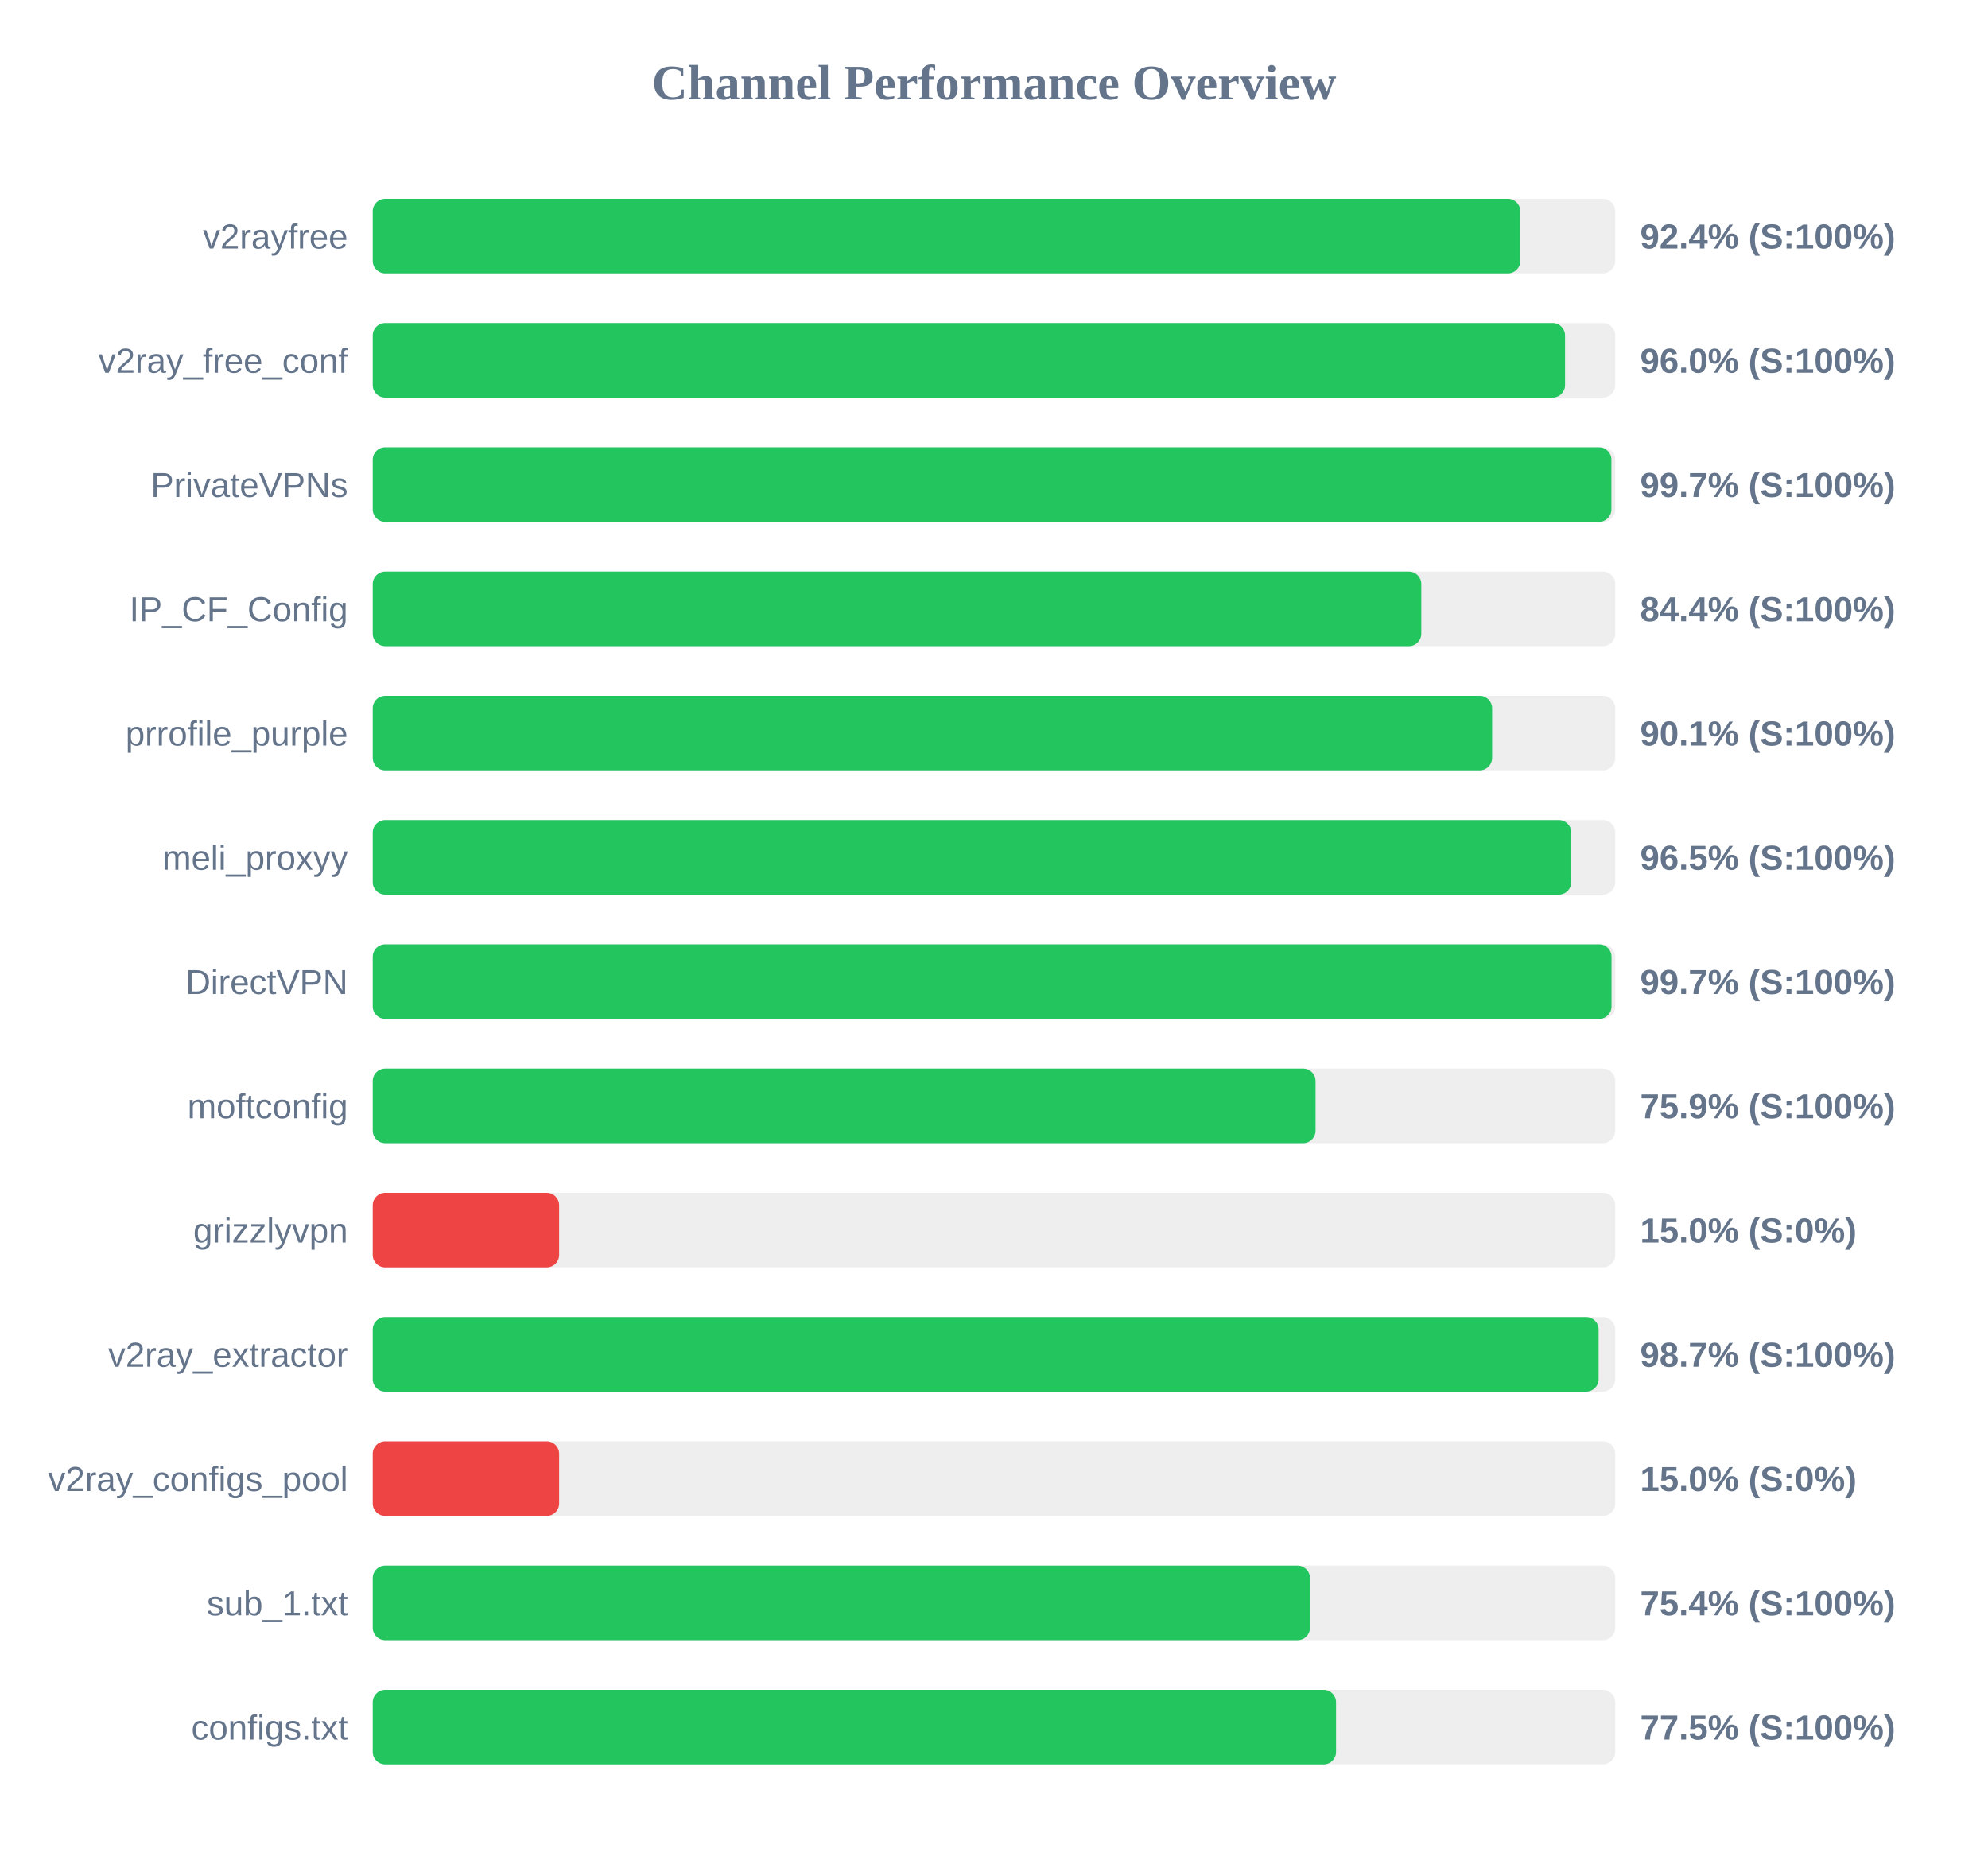
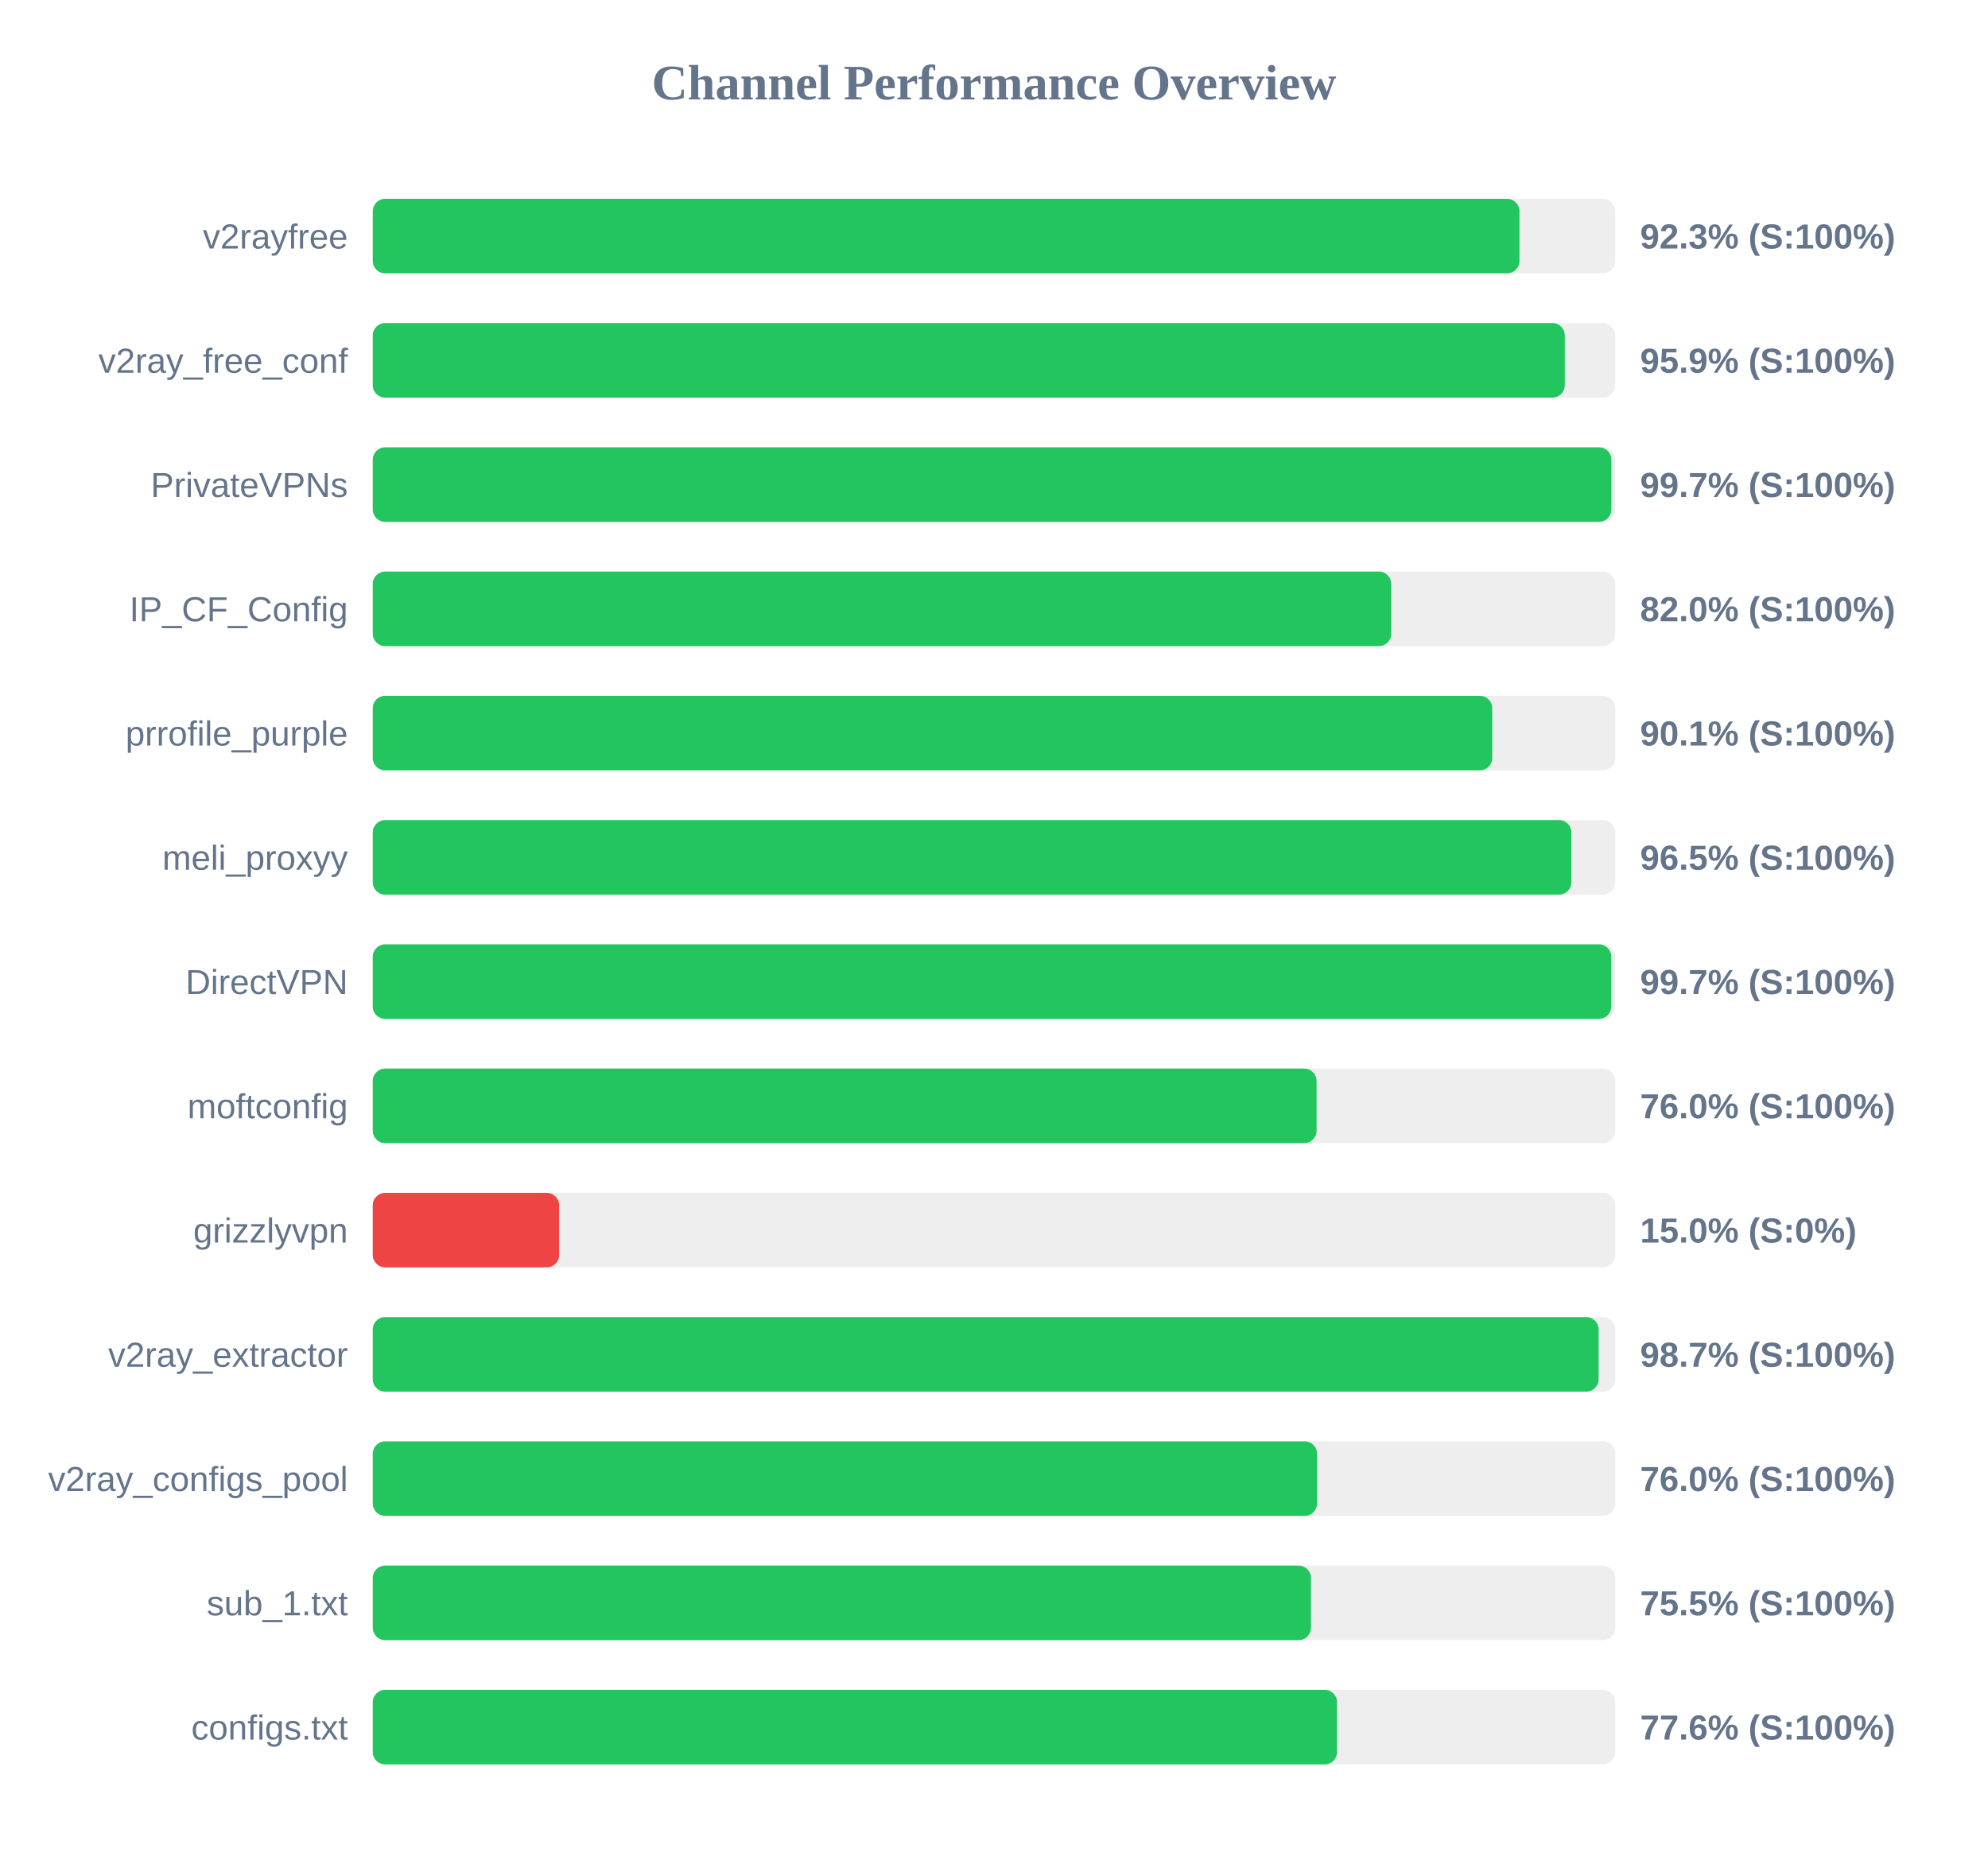
<svg xmlns="http://www.w3.org/2000/svg" width="800" height="750" version="1.1">
  <style>
        .row { font: 14px Arial; fill: #64748b; }
        .score { font: bold 14px Arial; fill: #64748b; }
    </style>
  <text x="400" y="40" text-anchor="middle" font-size="20px" font-weight="bold" fill="#64748b">Channel Performance Overview</text>
  <rect x="150" y="80" width="500" height="30" fill="#eee" rx="5" />
-   <rect x="150" y="80" width="461.8" height="30" fill="#22c55e" rx="5" />
+   <rect x="150" y="80" width="461.45" height="30" fill="#22c55e" rx="5" />
  <text x="140" y="100" text-anchor="end" class="row">v2rayfree</text>
-   <text x="660" y="100" text-anchor="start" class="score">92.4% (S:100%)</text>
+   <text x="660" y="100" text-anchor="start" class="score">92.3% (S:100%)</text>
  <rect x="150" y="130" width="500" height="30" fill="#eee" rx="5" />
-   <rect x="150" y="130" width="479.8" height="30" fill="#22c55e" rx="5" />
+   <rect x="150" y="130" width="479.7" height="30" fill="#22c55e" rx="5" />
  <text x="140" y="150" text-anchor="end" class="row">v2ray_free_conf</text>
-   <text x="660" y="150" text-anchor="start" class="score">96.0% (S:100%)</text>
+   <text x="660" y="150" text-anchor="start" class="score">95.9% (S:100%)</text>
  <rect x="150" y="180" width="500" height="30" fill="#eee" rx="5" />
  <rect x="150" y="180" width="498.45" height="30" fill="#22c55e" rx="5" />
  <text x="140" y="200" text-anchor="end" class="row">PrivateVPNs</text>
  <text x="660" y="200" text-anchor="start" class="score">99.7% (S:100%)</text>
  <rect x="150" y="230" width="500" height="30" fill="#eee" rx="5" />
-   <rect x="150" y="230" width="421.95" height="30" fill="#22c55e" rx="5" />
+   <rect x="150" y="230" width="409.85" height="30" fill="#22c55e" rx="5" />
  <text x="140" y="250" text-anchor="end" class="row">IP_CF_Config</text>
-   <text x="660" y="250" text-anchor="start" class="score">84.4% (S:100%)</text>
+   <text x="660" y="250" text-anchor="start" class="score">82.0% (S:100%)</text>
  <rect x="150" y="280" width="500" height="30" fill="#eee" rx="5" />
-   <rect x="150" y="280" width="450.45" height="30" fill="#22c55e" rx="5" />
+   <rect x="150" y="280" width="450.5" height="30" fill="#22c55e" rx="5" />
  <text x="140" y="300" text-anchor="end" class="row">prrofile_purple</text>
  <text x="660" y="300" text-anchor="start" class="score">90.1% (S:100%)</text>
  <rect x="150" y="330" width="500" height="30" fill="#eee" rx="5" />
-   <rect x="150" y="330" width="482.3" height="30" fill="#22c55e" rx="5" />
+   <rect x="150" y="330" width="482.35" height="30" fill="#22c55e" rx="5" />
  <text x="140" y="350" text-anchor="end" class="row">meli_proxyy</text>
  <text x="660" y="350" text-anchor="start" class="score">96.5% (S:100%)</text>
  <rect x="150" y="380" width="500" height="30" fill="#eee" rx="5" />
-   <rect x="150" y="380" width="498.5" height="30" fill="#22c55e" rx="5" />
+   <rect x="150" y="380" width="498.4" height="30" fill="#22c55e" rx="5" />
  <text x="140" y="400" text-anchor="end" class="row">DirectVPN</text>
  <text x="660" y="400" text-anchor="start" class="score">99.7% (S:100%)</text>
  <rect x="150" y="430" width="500" height="30" fill="#eee" rx="5" />
-   <rect x="150" y="430" width="379.4" height="30" fill="#22c55e" rx="5" />
+   <rect x="150" y="430" width="379.8" height="30" fill="#22c55e" rx="5" />
  <text x="140" y="450" text-anchor="end" class="row">moftconfig</text>
-   <text x="660" y="450" text-anchor="start" class="score">75.9% (S:100%)</text>
+   <text x="660" y="450" text-anchor="start" class="score">76.0% (S:100%)</text>
  <rect x="150" y="480" width="500" height="30" fill="#eee" rx="5" />
  <rect x="150" y="480" width="75.0" height="30" fill="#ef4444" rx="5" />
  <text x="140" y="500" text-anchor="end" class="row">grizzlyvpn</text>
  <text x="660" y="500" text-anchor="start" class="score">15.0% (S:0%)</text>
  <rect x="150" y="530" width="500" height="30" fill="#eee" rx="5" />
  <rect x="150" y="530" width="493.3" height="30" fill="#22c55e" rx="5" />
  <text x="140" y="550" text-anchor="end" class="row">v2ray_extractor</text>
  <text x="660" y="550" text-anchor="start" class="score">98.7% (S:100%)</text>
  <rect x="150" y="580" width="500" height="30" fill="#eee" rx="5" />
-   <rect x="150" y="580" width="75.0" height="30" fill="#ef4444" rx="5" />
+   <rect x="150" y="580" width="380.0" height="30" fill="#22c55e" rx="5" />
  <text x="140" y="600" text-anchor="end" class="row">v2ray_configs_pool</text>
-   <text x="660" y="600" text-anchor="start" class="score">15.0% (S:0%)</text>
+   <text x="660" y="600" text-anchor="start" class="score">76.0% (S:100%)</text>
  <rect x="150" y="630" width="500" height="30" fill="#eee" rx="5" />
-   <rect x="150" y="630" width="377.15" height="30" fill="#22c55e" rx="5" />
+   <rect x="150" y="630" width="377.55" height="30" fill="#22c55e" rx="5" />
  <text x="140" y="650" text-anchor="end" class="row">sub_1.txt</text>
-   <text x="660" y="650" text-anchor="start" class="score">75.4% (S:100%)</text>
+   <text x="660" y="650" text-anchor="start" class="score">75.5% (S:100%)</text>
  <rect x="150" y="680" width="500" height="30" fill="#eee" rx="5" />
-   <rect x="150" y="680" width="387.65" height="30" fill="#22c55e" rx="5" />
+   <rect x="150" y="680" width="388.05" height="30" fill="#22c55e" rx="5" />
  <text x="140" y="700" text-anchor="end" class="row">configs.txt</text>
-   <text x="660" y="700" text-anchor="start" class="score">77.5% (S:100%)</text>
+   <text x="660" y="700" text-anchor="start" class="score">77.6% (S:100%)</text>
</svg>
